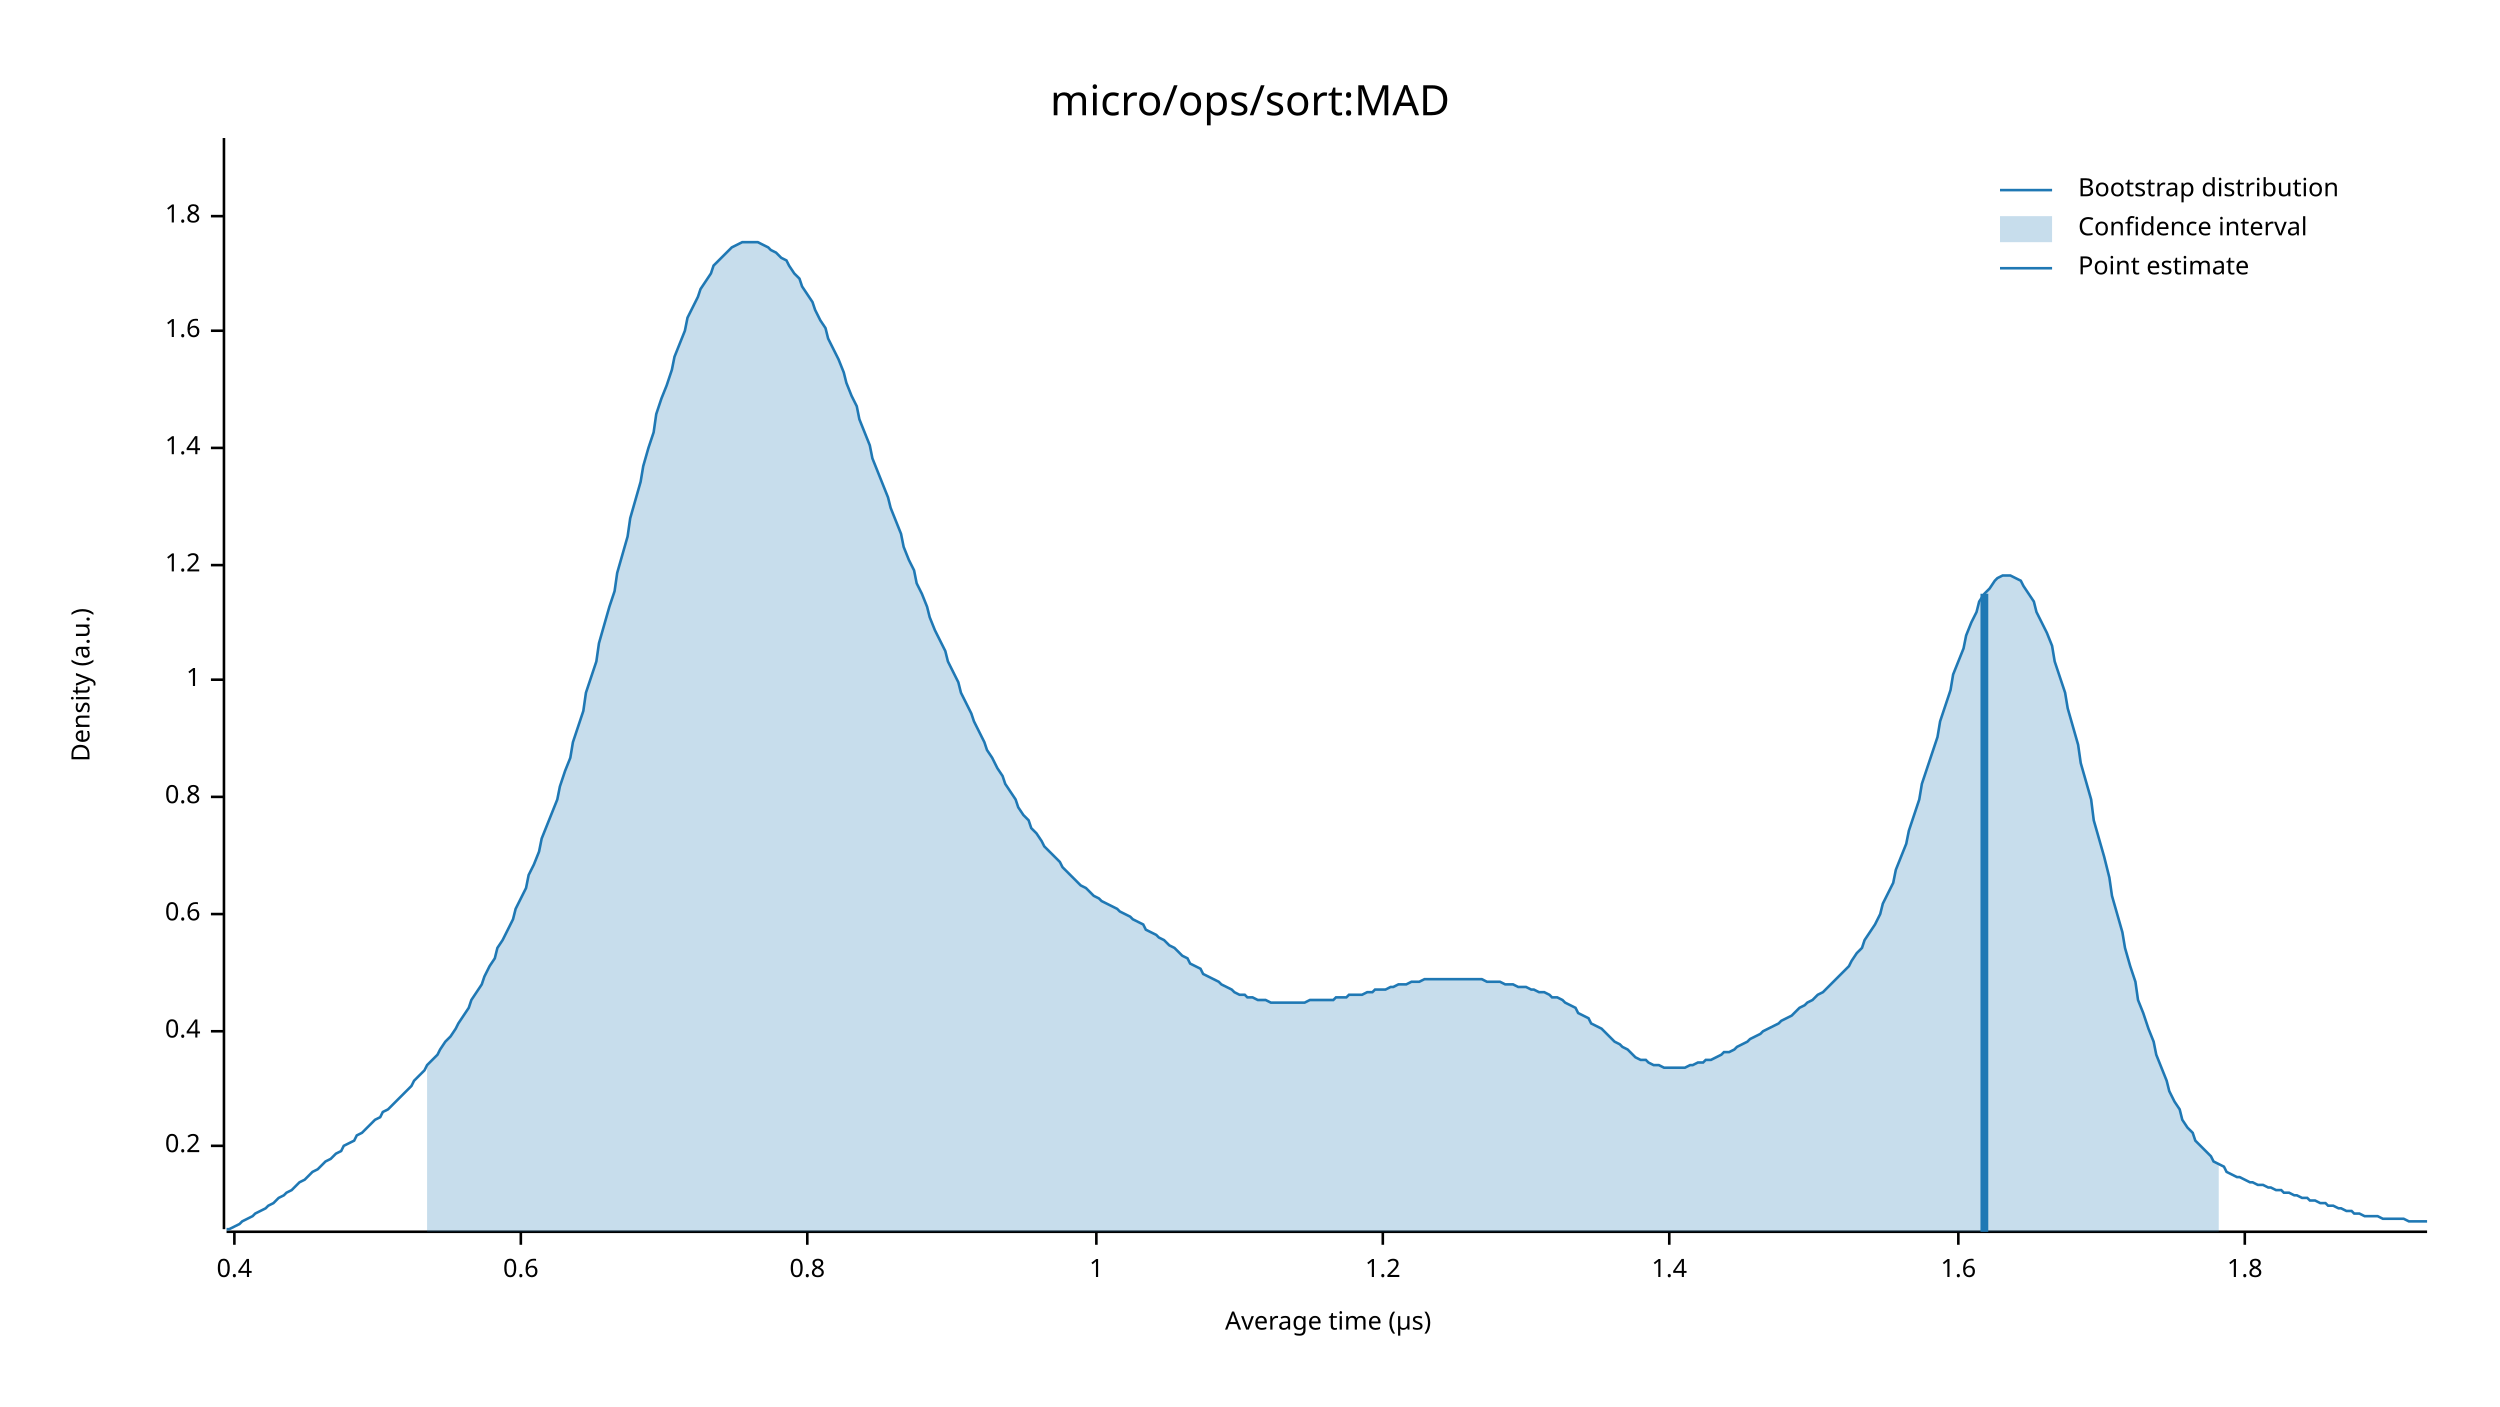
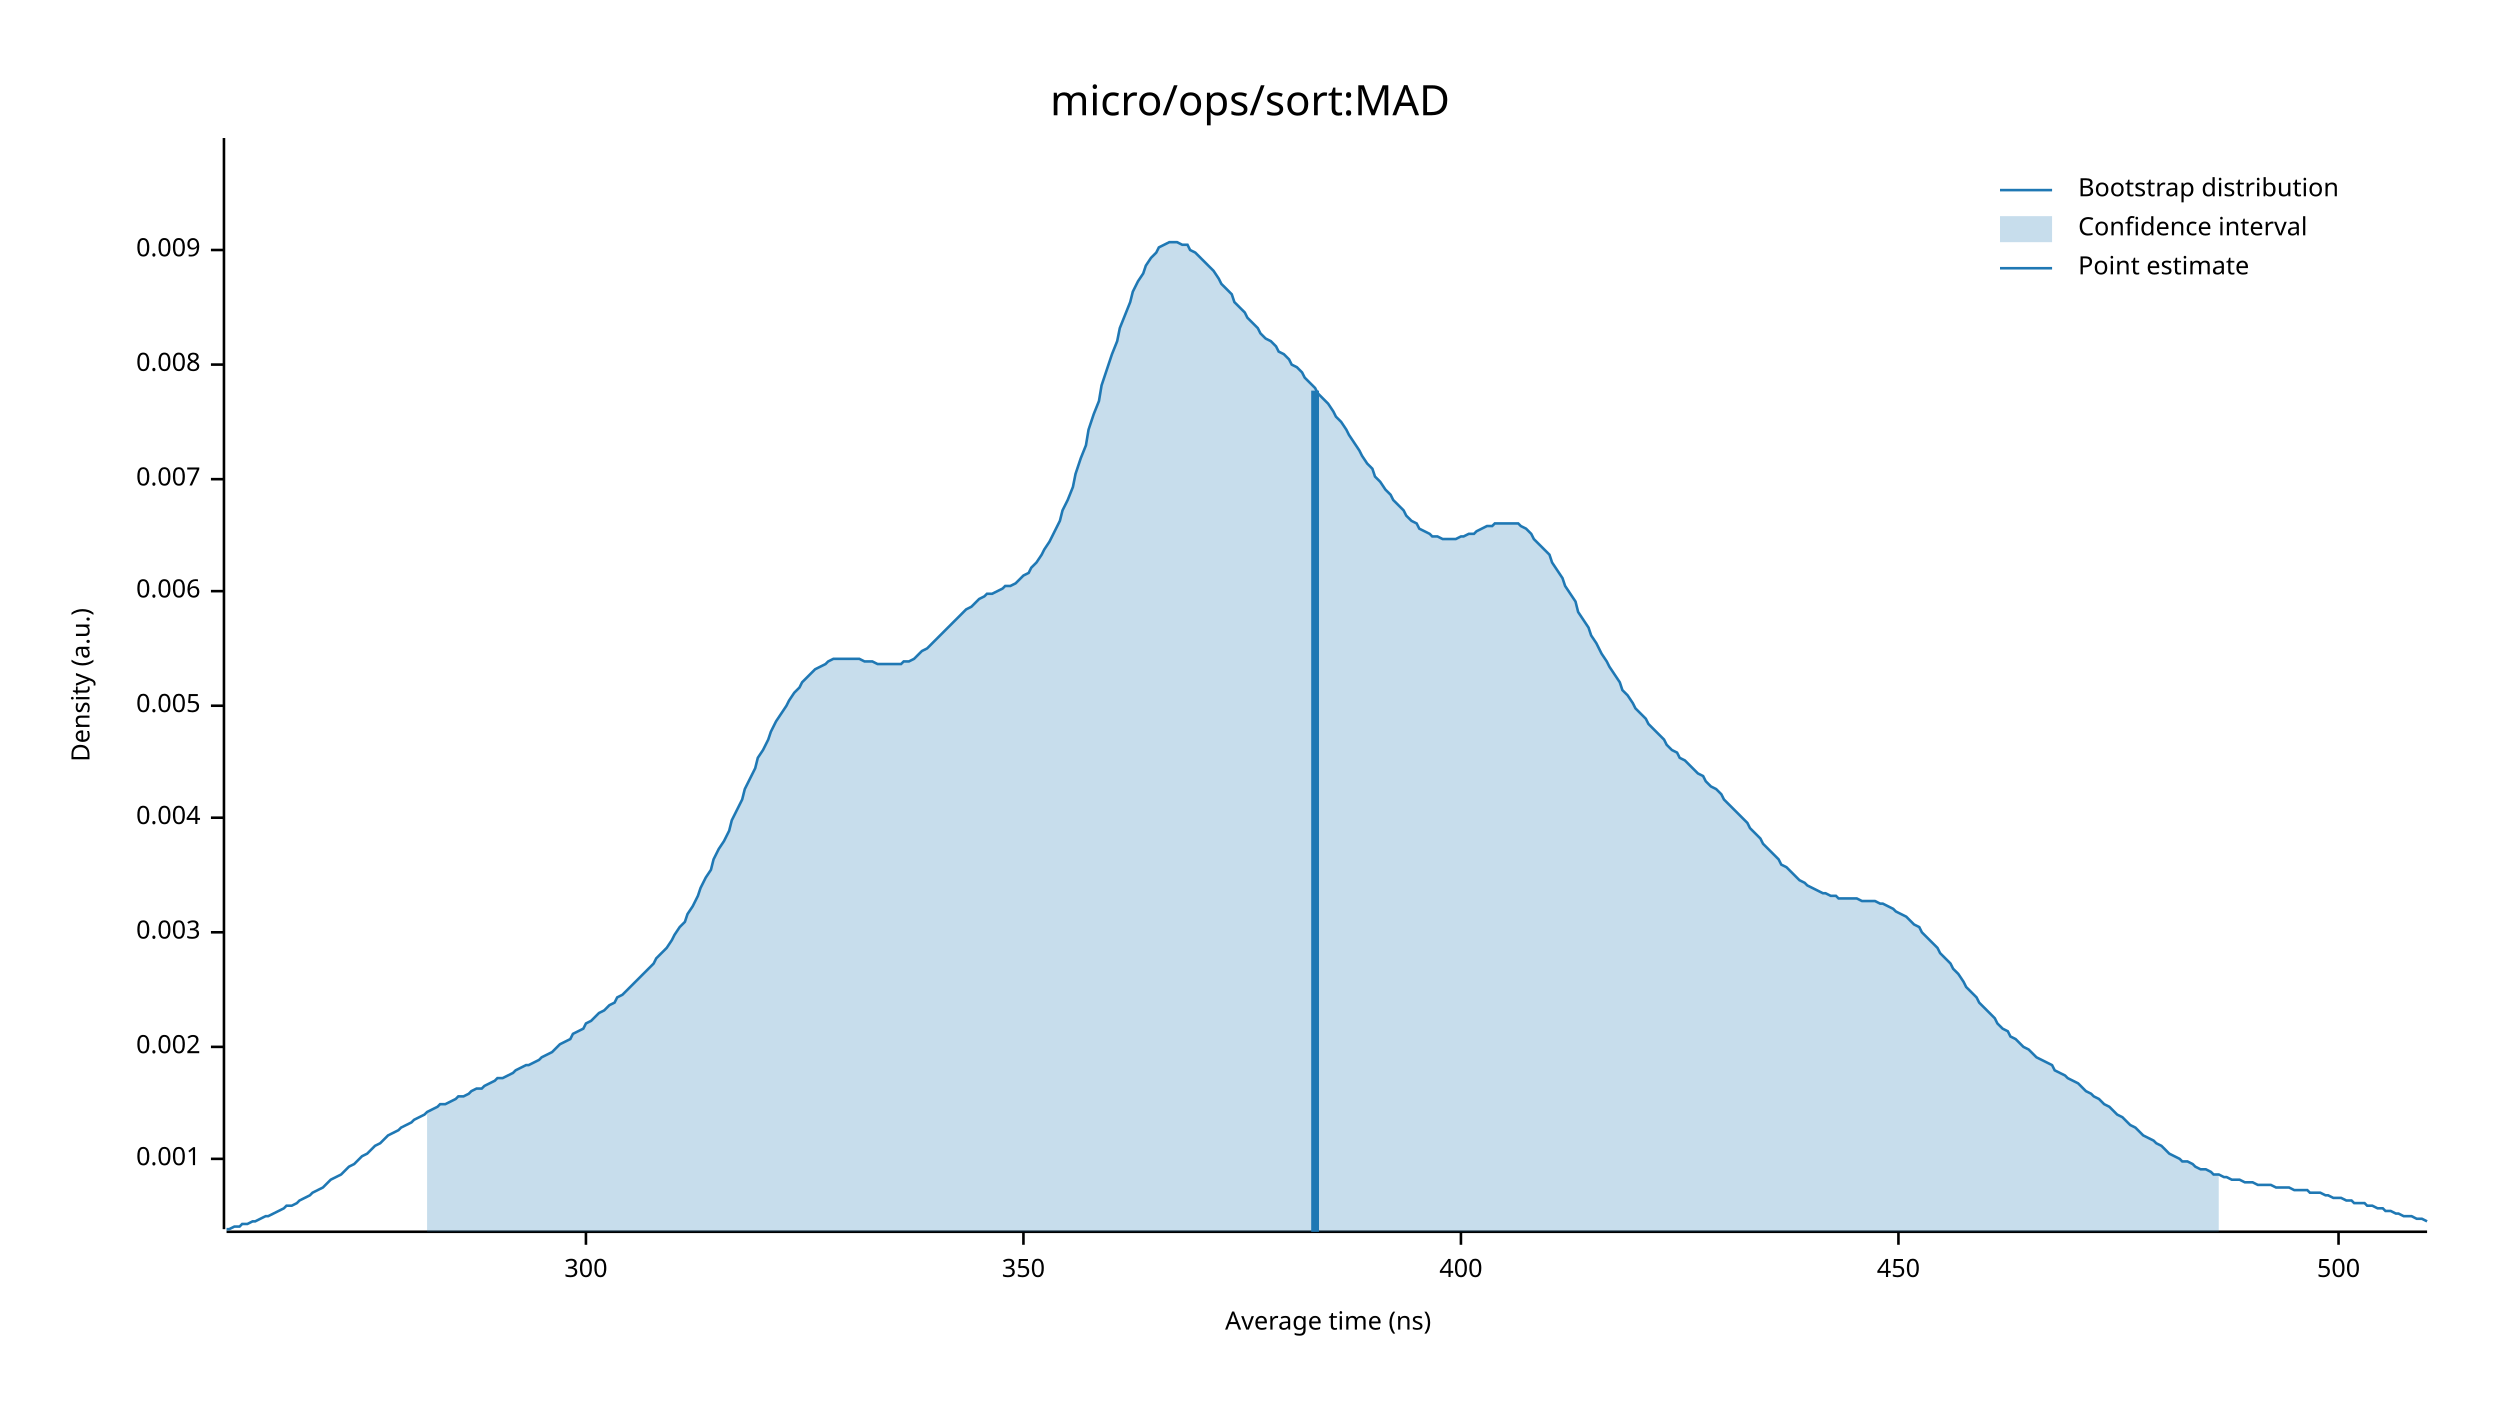
<svg xmlns="http://www.w3.org/2000/svg" width="960" height="540" viewBox="0 0 960 540">
  <text x="480" y="32" dy="0.76em" text-anchor="middle" font-family="sans-serif" font-size="16.129" opacity="1" fill="#000000">
micro/ops/sort:MAD
</text>
  <text x="27" y="263" dy="0.76em" text-anchor="middle" font-family="sans-serif" font-size="9.677" opacity="1" fill="#000000" transform="rotate(270, 27, 263)">
Density (a.u.)
</text>
  <text x="510" y="513" dy="-0.5ex" text-anchor="middle" font-family="sans-serif" font-size="9.677" opacity="1" fill="#000000">
- Average time (µs)
+ Average time (ns)
</text>
  <polyline fill="none" opacity="1" stroke="#000000" stroke-width="1" points="86,53 86,472 " />
-   <text x="77" y="440" dy="0.5ex" text-anchor="end" font-family="sans-serif" font-size="9.677" opacity="1" fill="#000000">
- 0.2
+   <text x="77" y="445" dy="0.5ex" text-anchor="end" font-family="sans-serif" font-size="9.677" opacity="1" fill="#000000">
+ 0.001
</text>
-   <polyline fill="none" opacity="1" stroke="#000000" stroke-width="1" points="81,440 86,440 " />
-   <text x="77" y="396" dy="0.5ex" text-anchor="end" font-family="sans-serif" font-size="9.677" opacity="1" fill="#000000">
- 0.4
+   <polyline fill="none" opacity="1" stroke="#000000" stroke-width="1" points="81,445 86,445 " />
+   <text x="77" y="402" dy="0.5ex" text-anchor="end" font-family="sans-serif" font-size="9.677" opacity="1" fill="#000000">
+ 0.002
</text>
-   <polyline fill="none" opacity="1" stroke="#000000" stroke-width="1" points="81,396 86,396 " />
-   <text x="77" y="351" dy="0.5ex" text-anchor="end" font-family="sans-serif" font-size="9.677" opacity="1" fill="#000000">
- 0.6
+   <polyline fill="none" opacity="1" stroke="#000000" stroke-width="1" points="81,402 86,402 " />
+   <text x="77" y="358" dy="0.5ex" text-anchor="end" font-family="sans-serif" font-size="9.677" opacity="1" fill="#000000">
+ 0.003
</text>
-   <polyline fill="none" opacity="1" stroke="#000000" stroke-width="1" points="81,351 86,351 " />
-   <text x="77" y="306" dy="0.5ex" text-anchor="end" font-family="sans-serif" font-size="9.677" opacity="1" fill="#000000">
- 0.8
+   <polyline fill="none" opacity="1" stroke="#000000" stroke-width="1" points="81,358 86,358 " />
+   <text x="77" y="314" dy="0.5ex" text-anchor="end" font-family="sans-serif" font-size="9.677" opacity="1" fill="#000000">
+ 0.004
</text>
-   <polyline fill="none" opacity="1" stroke="#000000" stroke-width="1" points="81,306 86,306 " />
-   <text x="77" y="261" dy="0.5ex" text-anchor="end" font-family="sans-serif" font-size="9.677" opacity="1" fill="#000000">
- 1
+   <polyline fill="none" opacity="1" stroke="#000000" stroke-width="1" points="81,314 86,314 " />
+   <text x="77" y="271" dy="0.5ex" text-anchor="end" font-family="sans-serif" font-size="9.677" opacity="1" fill="#000000">
+ 0.005
</text>
-   <polyline fill="none" opacity="1" stroke="#000000" stroke-width="1" points="81,261 86,261 " />
-   <text x="77" y="217" dy="0.5ex" text-anchor="end" font-family="sans-serif" font-size="9.677" opacity="1" fill="#000000">
- 1.2
+   <polyline fill="none" opacity="1" stroke="#000000" stroke-width="1" points="81,271 86,271 " />
+   <text x="77" y="227" dy="0.5ex" text-anchor="end" font-family="sans-serif" font-size="9.677" opacity="1" fill="#000000">
+ 0.006
</text>
-   <polyline fill="none" opacity="1" stroke="#000000" stroke-width="1" points="81,217 86,217 " />
-   <text x="77" y="172" dy="0.5ex" text-anchor="end" font-family="sans-serif" font-size="9.677" opacity="1" fill="#000000">
- 1.4
+   <polyline fill="none" opacity="1" stroke="#000000" stroke-width="1" points="81,227 86,227 " />
+   <text x="77" y="184" dy="0.5ex" text-anchor="end" font-family="sans-serif" font-size="9.677" opacity="1" fill="#000000">
+ 0.007
</text>
-   <polyline fill="none" opacity="1" stroke="#000000" stroke-width="1" points="81,172 86,172 " />
-   <text x="77" y="127" dy="0.5ex" text-anchor="end" font-family="sans-serif" font-size="9.677" opacity="1" fill="#000000">
- 1.6
+   <polyline fill="none" opacity="1" stroke="#000000" stroke-width="1" points="81,184 86,184 " />
+   <text x="77" y="140" dy="0.5ex" text-anchor="end" font-family="sans-serif" font-size="9.677" opacity="1" fill="#000000">
+ 0.008
</text>
-   <polyline fill="none" opacity="1" stroke="#000000" stroke-width="1" points="81,127 86,127 " />
-   <text x="77" y="83" dy="0.5ex" text-anchor="end" font-family="sans-serif" font-size="9.677" opacity="1" fill="#000000">
- 1.8
+   <polyline fill="none" opacity="1" stroke="#000000" stroke-width="1" points="81,140 86,140 " />
+   <text x="77" y="96" dy="0.5ex" text-anchor="end" font-family="sans-serif" font-size="9.677" opacity="1" fill="#000000">
+ 0.009
</text>
-   <polyline fill="none" opacity="1" stroke="#000000" stroke-width="1" points="81,83 86,83 " />
+   <polyline fill="none" opacity="1" stroke="#000000" stroke-width="1" points="81,96 86,96 " />
  <polyline fill="none" opacity="1" stroke="#000000" stroke-width="1" points="87,473 932,473 " />
-   <text x="90" y="483" dy="0.76em" text-anchor="middle" font-family="sans-serif" font-size="9.677" opacity="1" fill="#000000">
- 0.4
+   <text x="225" y="483" dy="0.76em" text-anchor="middle" font-family="sans-serif" font-size="9.677" opacity="1" fill="#000000">
+ 300
</text>
-   <polyline fill="none" opacity="1" stroke="#000000" stroke-width="1" points="90,473 90,478 " />
-   <text x="200" y="483" dy="0.76em" text-anchor="middle" font-family="sans-serif" font-size="9.677" opacity="1" fill="#000000">
- 0.6
+   <polyline fill="none" opacity="1" stroke="#000000" stroke-width="1" points="225,473 225,478 " />
+   <text x="393" y="483" dy="0.76em" text-anchor="middle" font-family="sans-serif" font-size="9.677" opacity="1" fill="#000000">
+ 350
</text>
-   <polyline fill="none" opacity="1" stroke="#000000" stroke-width="1" points="200,473 200,478 " />
-   <text x="310" y="483" dy="0.76em" text-anchor="middle" font-family="sans-serif" font-size="9.677" opacity="1" fill="#000000">
- 0.8
+   <polyline fill="none" opacity="1" stroke="#000000" stroke-width="1" points="393,473 393,478 " />
+   <text x="561" y="483" dy="0.76em" text-anchor="middle" font-family="sans-serif" font-size="9.677" opacity="1" fill="#000000">
+ 400
</text>
-   <polyline fill="none" opacity="1" stroke="#000000" stroke-width="1" points="310,473 310,478 " />
-   <text x="421" y="483" dy="0.76em" text-anchor="middle" font-family="sans-serif" font-size="9.677" opacity="1" fill="#000000">
- 1
+   <polyline fill="none" opacity="1" stroke="#000000" stroke-width="1" points="561,473 561,478 " />
+   <text x="729" y="483" dy="0.76em" text-anchor="middle" font-family="sans-serif" font-size="9.677" opacity="1" fill="#000000">
+ 450
</text>
-   <polyline fill="none" opacity="1" stroke="#000000" stroke-width="1" points="421,473 421,478 " />
-   <text x="531" y="483" dy="0.76em" text-anchor="middle" font-family="sans-serif" font-size="9.677" opacity="1" fill="#000000">
- 1.2
+   <polyline fill="none" opacity="1" stroke="#000000" stroke-width="1" points="729,473 729,478 " />
+   <text x="898" y="483" dy="0.76em" text-anchor="middle" font-family="sans-serif" font-size="9.677" opacity="1" fill="#000000">
+ 500
</text>
-   <polyline fill="none" opacity="1" stroke="#000000" stroke-width="1" points="531,473 531,478 " />
-   <text x="641" y="483" dy="0.76em" text-anchor="middle" font-family="sans-serif" font-size="9.677" opacity="1" fill="#000000">
- 1.4
- </text>
-   <polyline fill="none" opacity="1" stroke="#000000" stroke-width="1" points="641,473 641,478 " />
-   <text x="752" y="483" dy="0.76em" text-anchor="middle" font-family="sans-serif" font-size="9.677" opacity="1" fill="#000000">
- 1.6
- </text>
-   <polyline fill="none" opacity="1" stroke="#000000" stroke-width="1" points="752,473 752,478 " />
-   <text x="862" y="483" dy="0.76em" text-anchor="middle" font-family="sans-serif" font-size="9.677" opacity="1" fill="#000000">
- 1.8
- </text>
-   <polyline fill="none" opacity="1" stroke="#000000" stroke-width="1" points="862,473 862,478 " />
-   <polyline fill="none" opacity="1" stroke="#1F78B4" stroke-width="1" points="87,472 88,472 90,471 92,470 93,469 95,468 97,467 98,466 100,465 102,464 103,463 105,462 107,460 109,459 110,458 112,457 114,455 115,454 117,453 119,451 120,450 122,449 124,447 125,446 127,445 129,443 131,442 132,440 134,439 136,438 137,436 139,435 141,433 142,432 144,430 146,429 147,427 149,426 151,424 153,422 154,421 156,419 158,417 159,415 161,413 163,411 164,409 166,407 168,405 169,403 171,400 173,398 175,395 176,393 178,390 180,387 181,384 183,381 185,378 186,375 188,371 190,368 191,364 193,361 195,357 197,353 198,349 200,345 202,341 203,336 205,332 207,327 208,322 210,317 212,312 214,307 215,302 217,296 219,291 220,285 222,279 224,273 225,266 227,260 229,254 230,247 232,240 234,233 236,227 237,220 239,213 241,206 242,199 244,192 246,185 247,179 249,172 251,166 252,159 254,153 256,148 258,142 259,137 261,132 263,127 264,122 266,118 268,114 269,111 271,108 273,105 274,102 276,100 278,98 280,96 281,95 283,94 285,93 286,93 288,93 290,93 291,93 293,94 295,95 296,96 298,97 300,99 302,100 303,102 305,105 307,107 308,110 310,113 312,116 313,119 315,123 317,126 318,130 320,134 322,138 324,143 325,147 327,152 329,156 330,161 332,166 334,171 335,176 337,181 339,186 341,191 342,195 344,200 346,205 347,210 349,215 351,219 352,224 354,228 356,233 357,237 359,242 361,246 363,250 364,254 366,258 368,262 369,266 371,270 373,274 374,277 376,281 378,285 379,288 381,291 383,295 385,298 386,301 388,304 390,307 391,310 393,313 395,315 396,318 398,320 400,323 401,325 403,327 405,329 407,331 408,333 410,335 412,337 413,338 415,340 417,341 418,342 420,344 422,345 423,346 425,347 427,348 429,349 430,350 432,351 434,352 435,353 437,354 439,355 440,357 442,358 444,359 445,360 447,361 449,363 451,364 452,365 454,367 456,368 457,370 459,371 461,372 462,374 464,375 466,376 468,377 469,378 471,379 473,380 474,381 476,382 478,382 479,383 481,383 483,384 484,384 486,384 488,385 490,385 491,385 493,385 495,385 496,385 498,385 500,385 501,385 503,384 505,384 506,384 508,384 510,384 512,384 513,383 515,383 517,383 518,382 520,382 522,382 523,382 525,381 527,381 528,380 530,380 532,380 534,379 535,379 537,378 539,378 540,378 542,377 544,377 545,377 547,376 549,376 550,376 552,376 554,376 556,376 557,376 559,376 561,376 562,376 564,376 566,376 567,376 569,376 571,377 573,377 574,377 576,377 578,378 579,378 581,378 583,379 584,379 586,379 588,380 589,380 591,381 593,381 595,382 596,383 598,383 600,384 601,385 603,386 605,387 606,389 608,390 610,391 611,393 613,394 615,395 617,397 618,398 620,400 622,401 623,402 625,403 627,405 628,406 630,407 632,407 633,408 635,409 637,409 639,410 640,410 642,410 644,410 645,410 647,410 649,409 650,409 652,408 654,408 655,407 657,407 659,406 661,405 662,404 664,404 666,403 667,402 669,401 671,400 672,399 674,398 676,397 677,396 679,395 681,394 683,393 684,392 686,391 688,390 689,389 691,387 693,386 694,385 696,384 698,382 700,381 701,380 703,378 705,376 706,375 708,373 710,371 711,369 713,366 715,364 716,361 718,358 720,355 722,351 723,347 725,343 727,339 728,334 730,329 732,324 733,319 735,313 737,307 738,301 740,295 742,289 744,283 745,277 747,271 749,265 750,259 752,254 754,249 755,244 757,239 759,235 760,231 762,228 764,226 766,223 767,222 769,221 771,221 772,221 774,222 776,223 777,225 779,228 781,231 782,235 784,239 786,243 788,248 789,254 791,260 793,266 794,272 796,279 798,286 799,293 801,300 803,307 804,315 806,322 808,329 810,337 811,344 813,351 815,358 816,364 818,371 820,377 821,384 823,389 825,395 827,400 828,405 830,410 832,415 833,419 835,423 837,426 838,430 840,433 842,435 843,438 845,440 847,442 849,444 850,446 852,447 854,448 855,450 857,451 859,452 860,452 862,453 864,454 865,454 867,455 869,455 871,456 872,456 874,457 876,457 877,458 879,458 881,459 882,459 884,460 886,460 887,461 889,461 891,462 893,462 894,463 896,463 898,464 899,464 901,465 903,465 904,466 906,466 908,467 909,467 911,467 913,467 915,468 916,468 918,468 920,468 921,468 923,468 925,469 926,469 928,469 930,469 932,469 " />
-   <polygon opacity="0.25" fill="#1F78B4" points="164,409 166,407 168,405 169,403 171,400 173,398 175,395 176,393 178,390 180,387 181,384 183,381 185,378 186,375 188,371 190,368 191,364 193,361 195,357 197,353 198,349 200,345 202,341 203,336 205,332 207,327 208,322 210,317 212,312 214,307 215,302 217,296 219,291 220,285 222,279 224,273 225,266 227,260 229,254 230,247 232,240 234,233 236,227 237,220 239,213 241,206 242,199 244,192 246,185 247,179 249,172 251,166 252,159 254,153 256,148 258,142 259,137 261,132 263,127 264,122 266,118 268,114 269,111 271,108 273,105 274,102 276,100 278,98 280,96 281,95 283,94 285,93 286,93 288,93 290,93 291,93 293,94 295,95 296,96 298,97 300,99 302,100 303,102 305,105 307,107 308,110 310,113 312,116 313,119 315,123 317,126 318,130 320,134 322,138 324,143 325,147 327,152 329,156 330,161 332,166 334,171 335,176 337,181 339,186 341,191 342,195 344,200 346,205 347,210 349,215 351,219 352,224 354,228 356,233 357,237 359,242 361,246 363,250 364,254 366,258 368,262 369,266 371,270 373,274 374,277 376,281 378,285 379,288 381,291 383,295 385,298 386,301 388,304 390,307 391,310 393,313 395,315 396,318 398,320 400,323 401,325 403,327 405,329 407,331 408,333 410,335 412,337 413,338 415,340 417,341 418,342 420,344 422,345 423,346 425,347 427,348 429,349 430,350 432,351 434,352 435,353 437,354 439,355 440,357 442,358 444,359 445,360 447,361 449,363 451,364 452,365 454,367 456,368 457,370 459,371 461,372 462,374 464,375 466,376 468,377 469,378 471,379 473,380 474,381 476,382 478,382 479,383 481,383 483,384 484,384 486,384 488,385 490,385 491,385 493,385 495,385 496,385 498,385 500,385 501,385 503,384 505,384 506,384 508,384 510,384 512,384 513,383 515,383 517,383 518,382 520,382 522,382 523,382 525,381 527,381 528,380 530,380 532,380 534,379 535,379 537,378 539,378 540,378 542,377 544,377 545,377 547,376 549,376 550,376 552,376 554,376 556,376 557,376 559,376 561,376 562,376 564,376 566,376 567,376 569,376 571,377 573,377 574,377 576,377 578,378 579,378 581,378 583,379 584,379 586,379 588,380 589,380 591,381 593,381 595,382 596,383 598,383 600,384 601,385 603,386 605,387 606,389 608,390 610,391 611,393 613,394 615,395 617,397 618,398 620,400 622,401 623,402 625,403 627,405 628,406 630,407 632,407 633,408 635,409 637,409 639,410 640,410 642,410 644,410 645,410 647,410 649,409 650,409 652,408 654,408 655,407 657,407 659,406 661,405 662,404 664,404 666,403 667,402 669,401 671,400 672,399 674,398 676,397 677,396 679,395 681,394 683,393 684,392 686,391 688,390 689,389 691,387 693,386 694,385 696,384 698,382 700,381 701,380 703,378 705,376 706,375 708,373 710,371 711,369 713,366 715,364 716,361 718,358 720,355 722,351 723,347 725,343 727,339 728,334 730,329 732,324 733,319 735,313 737,307 738,301 740,295 742,289 744,283 745,277 747,271 749,265 750,259 752,254 754,249 755,244 757,239 759,235 760,231 762,228 764,226 766,223 767,222 769,221 771,221 772,221 774,222 776,223 777,225 779,228 781,231 782,235 784,239 786,243 788,248 789,254 791,260 793,266 794,272 796,279 798,286 799,293 801,300 803,307 804,315 806,322 808,329 810,337 811,344 813,351 815,358 816,364 818,371 820,377 821,384 823,389 825,395 827,400 828,405 830,410 832,415 833,419 835,423 837,426 838,430 840,433 842,435 843,438 845,440 847,442 849,444 850,446 852,447 852,473 164,473 " />
-   <polyline fill="none" opacity="1" stroke="#1F78B4" stroke-width="3" points="762,473 762,228 " />
+   <polyline fill="none" opacity="1" stroke="#000000" stroke-width="1" points="898,473 898,478 " />
+   <polyline fill="none" opacity="1" stroke="#1F78B4" stroke-width="1" points="87,472 88,472 90,471 92,471 93,470 95,470 97,469 98,469 100,468 102,467 103,467 105,466 107,465 109,464 110,463 112,463 114,462 115,461 117,460 119,459 120,458 122,457 124,456 125,455 127,453 129,452 131,451 132,450 134,448 136,447 137,446 139,444 141,443 142,442 144,440 146,439 147,438 149,436 151,435 153,434 154,433 156,432 158,431 159,430 161,429 163,428 164,427 166,426 168,425 169,424 171,424 173,423 175,422 176,421 178,421 180,420 181,419 183,418 185,418 186,417 188,416 190,415 191,414 193,414 195,413 197,412 198,411 200,410 202,409 203,409 205,408 207,407 208,406 210,405 212,404 214,402 215,401 217,400 219,399 220,397 222,396 224,395 225,393 227,392 229,390 230,389 232,388 234,386 236,385 237,383 239,382 241,380 242,379 244,377 246,375 247,374 249,372 251,370 252,368 254,366 256,364 258,361 259,359 261,356 263,354 264,351 266,348 268,344 269,341 271,337 273,334 274,330 276,326 278,323 280,319 281,315 283,311 285,307 286,303 288,299 290,295 291,291 293,288 295,284 296,281 298,277 300,274 302,271 303,269 305,266 307,264 308,262 310,260 312,258 313,257 315,256 317,255 318,254 320,253 322,253 324,253 325,253 327,253 329,253 330,253 332,254 334,254 335,254 337,255 339,255 341,255 342,255 344,255 346,255 347,254 349,254 351,253 352,252 354,250 356,249 357,248 359,246 361,244 363,242 364,241 366,239 368,237 369,236 371,234 373,233 374,232 376,230 378,229 379,228 381,228 383,227 385,226 386,225 388,225 390,224 391,223 393,221 395,220 396,218 398,216 400,213 401,211 403,208 405,204 407,200 408,196 410,192 412,187 413,182 415,176 417,171 418,165 420,159 422,154 423,148 425,142 427,136 429,131 430,126 432,121 434,116 435,112 437,108 439,105 440,102 442,99 444,97 445,95 447,94 449,93 451,93 452,93 454,94 456,94 457,96 459,97 461,99 462,100 464,102 466,104 468,107 469,109 471,111 473,113 474,116 476,118 478,120 479,122 481,124 483,126 484,128 486,130 488,131 490,133 491,135 493,136 495,138 496,140 498,141 500,143 501,145 503,147 505,149 506,151 508,153 510,155 512,158 513,160 515,162 517,165 518,167 520,170 522,173 523,175 525,178 527,180 528,183 530,185 532,188 534,190 535,192 537,194 539,196 540,198 542,200 544,201 545,203 547,204 549,205 550,206 552,206 554,207 556,207 557,207 559,207 561,206 562,206 564,205 566,205 567,204 569,203 571,202 573,202 574,201 576,201 578,201 579,201 581,201 583,201 584,202 586,203 588,205 589,207 591,209 593,211 595,213 596,216 598,219 600,222 601,225 603,228 605,231 606,235 608,238 610,241 611,244 613,247 615,251 617,254 618,256 620,259 622,262 623,265 625,267 627,270 628,272 630,274 632,276 633,278 635,280 637,282 639,284 640,286 642,288 644,289 645,291 647,292 649,294 650,295 652,297 654,298 655,300 657,302 659,303 661,305 662,307 664,309 666,311 667,312 669,314 671,316 672,318 674,320 676,322 677,324 679,326 681,328 683,330 684,332 686,333 688,335 689,336 691,338 693,339 694,340 696,341 698,342 700,343 701,343 703,344 705,344 706,345 708,345 710,345 711,345 713,345 715,346 716,346 718,346 720,346 722,347 723,347 725,348 727,349 728,350 730,351 732,352 733,353 735,355 737,356 738,358 740,360 742,362 744,364 745,366 747,368 749,370 750,372 752,374 754,377 755,379 757,381 759,383 760,385 762,387 764,389 766,391 767,393 769,395 771,396 772,398 774,399 776,401 777,402 779,403 781,405 782,406 784,407 786,408 788,409 789,411 791,412 793,413 794,414 796,415 798,416 799,417 801,419 803,420 804,421 806,422 808,424 810,425 811,426 813,428 815,429 816,430 818,432 820,433 821,434 823,436 825,437 827,438 828,439 830,440 832,442 833,443 835,444 837,445 838,446 840,446 842,447 843,448 845,449 847,449 849,450 850,451 852,451 854,452 855,452 857,453 859,453 860,453 862,454 864,454 865,454 867,455 869,455 871,455 872,455 874,456 876,456 877,456 879,456 881,457 882,457 884,457 886,457 887,458 889,458 891,458 893,459 894,459 896,460 898,460 899,460 901,461 903,461 904,462 906,462 908,462 909,463 911,463 913,464 915,464 916,465 918,465 920,466 921,466 923,467 925,467 926,467 928,468 930,468 932,469 " />
+   <polygon opacity="0.25" fill="#1F78B4" points="164,427 166,426 168,425 169,424 171,424 173,423 175,422 176,421 178,421 180,420 181,419 183,418 185,418 186,417 188,416 190,415 191,414 193,414 195,413 197,412 198,411 200,410 202,409 203,409 205,408 207,407 208,406 210,405 212,404 214,402 215,401 217,400 219,399 220,397 222,396 224,395 225,393 227,392 229,390 230,389 232,388 234,386 236,385 237,383 239,382 241,380 242,379 244,377 246,375 247,374 249,372 251,370 252,368 254,366 256,364 258,361 259,359 261,356 263,354 264,351 266,348 268,344 269,341 271,337 273,334 274,330 276,326 278,323 280,319 281,315 283,311 285,307 286,303 288,299 290,295 291,291 293,288 295,284 296,281 298,277 300,274 302,271 303,269 305,266 307,264 308,262 310,260 312,258 313,257 315,256 317,255 318,254 320,253 322,253 324,253 325,253 327,253 329,253 330,253 332,254 334,254 335,254 337,255 339,255 341,255 342,255 344,255 346,255 347,254 349,254 351,253 352,252 354,250 356,249 357,248 359,246 361,244 363,242 364,241 366,239 368,237 369,236 371,234 373,233 374,232 376,230 378,229 379,228 381,228 383,227 385,226 386,225 388,225 390,224 391,223 393,221 395,220 396,218 398,216 400,213 401,211 403,208 405,204 407,200 408,196 410,192 412,187 413,182 415,176 417,171 418,165 420,159 422,154 423,148 425,142 427,136 429,131 430,126 432,121 434,116 435,112 437,108 439,105 440,102 442,99 444,97 445,95 447,94 449,93 451,93 452,93 454,94 456,94 457,96 459,97 461,99 462,100 464,102 466,104 468,107 469,109 471,111 473,113 474,116 476,118 478,120 479,122 481,124 483,126 484,128 486,130 488,131 490,133 491,135 493,136 495,138 496,140 498,141 500,143 501,145 503,147 505,149 506,151 508,153 510,155 512,158 513,160 515,162 517,165 518,167 520,170 522,173 523,175 525,178 527,180 528,183 530,185 532,188 534,190 535,192 537,194 539,196 540,198 542,200 544,201 545,203 547,204 549,205 550,206 552,206 554,207 556,207 557,207 559,207 561,206 562,206 564,205 566,205 567,204 569,203 571,202 573,202 574,201 576,201 578,201 579,201 581,201 583,201 584,202 586,203 588,205 589,207 591,209 593,211 595,213 596,216 598,219 600,222 601,225 603,228 605,231 606,235 608,238 610,241 611,244 613,247 615,251 617,254 618,256 620,259 622,262 623,265 625,267 627,270 628,272 630,274 632,276 633,278 635,280 637,282 639,284 640,286 642,288 644,289 645,291 647,292 649,294 650,295 652,297 654,298 655,300 657,302 659,303 661,305 662,307 664,309 666,311 667,312 669,314 671,316 672,318 674,320 676,322 677,324 679,326 681,328 683,330 684,332 686,333 688,335 689,336 691,338 693,339 694,340 696,341 698,342 700,343 701,343 703,344 705,344 706,345 708,345 710,345 711,345 713,345 715,346 716,346 718,346 720,346 722,347 723,347 725,348 727,349 728,350 730,351 732,352 733,353 735,355 737,356 738,358 740,360 742,362 744,364 745,366 747,368 749,370 750,372 752,374 754,377 755,379 757,381 759,383 760,385 762,387 764,389 766,391 767,393 769,395 771,396 772,398 774,399 776,401 777,402 779,403 781,405 782,406 784,407 786,408 788,409 789,411 791,412 793,413 794,414 796,415 798,416 799,417 801,419 803,420 804,421 806,422 808,424 810,425 811,426 813,428 815,429 816,430 818,432 820,433 821,434 823,436 825,437 827,438 828,439 830,440 832,442 833,443 835,444 837,445 838,446 840,446 842,447 843,448 845,449 847,449 849,450 850,451 852,451 852,473 164,473 " />
+   <polyline fill="none" opacity="1" stroke="#1F78B4" stroke-width="3" points="505,473 505,150 " />
  <text x="798" y="68" dy="0.76em" text-anchor="start" font-family="sans-serif" font-size="9.677" opacity="1" fill="#000000">
Bootstrap distribution
</text>
  <text x="798" y="83" dy="0.76em" text-anchor="start" font-family="sans-serif" font-size="9.677" opacity="1" fill="#000000">
Confidence interval
</text>
  <text x="798" y="98" dy="0.76em" text-anchor="start" font-family="sans-serif" font-size="9.677" opacity="1" fill="#000000">
Point estimate
</text>
  <polyline fill="none" opacity="1" stroke="#1F78B4" stroke-width="1" points="768,73 788,73 " />
  <rect x="768" y="83" width="20" height="10" opacity="0.25" fill="#1F78B4" stroke="none" />
  <polyline fill="none" opacity="1" stroke="#1F78B4" stroke-width="1" points="768,103 788,103 " />
</svg>
